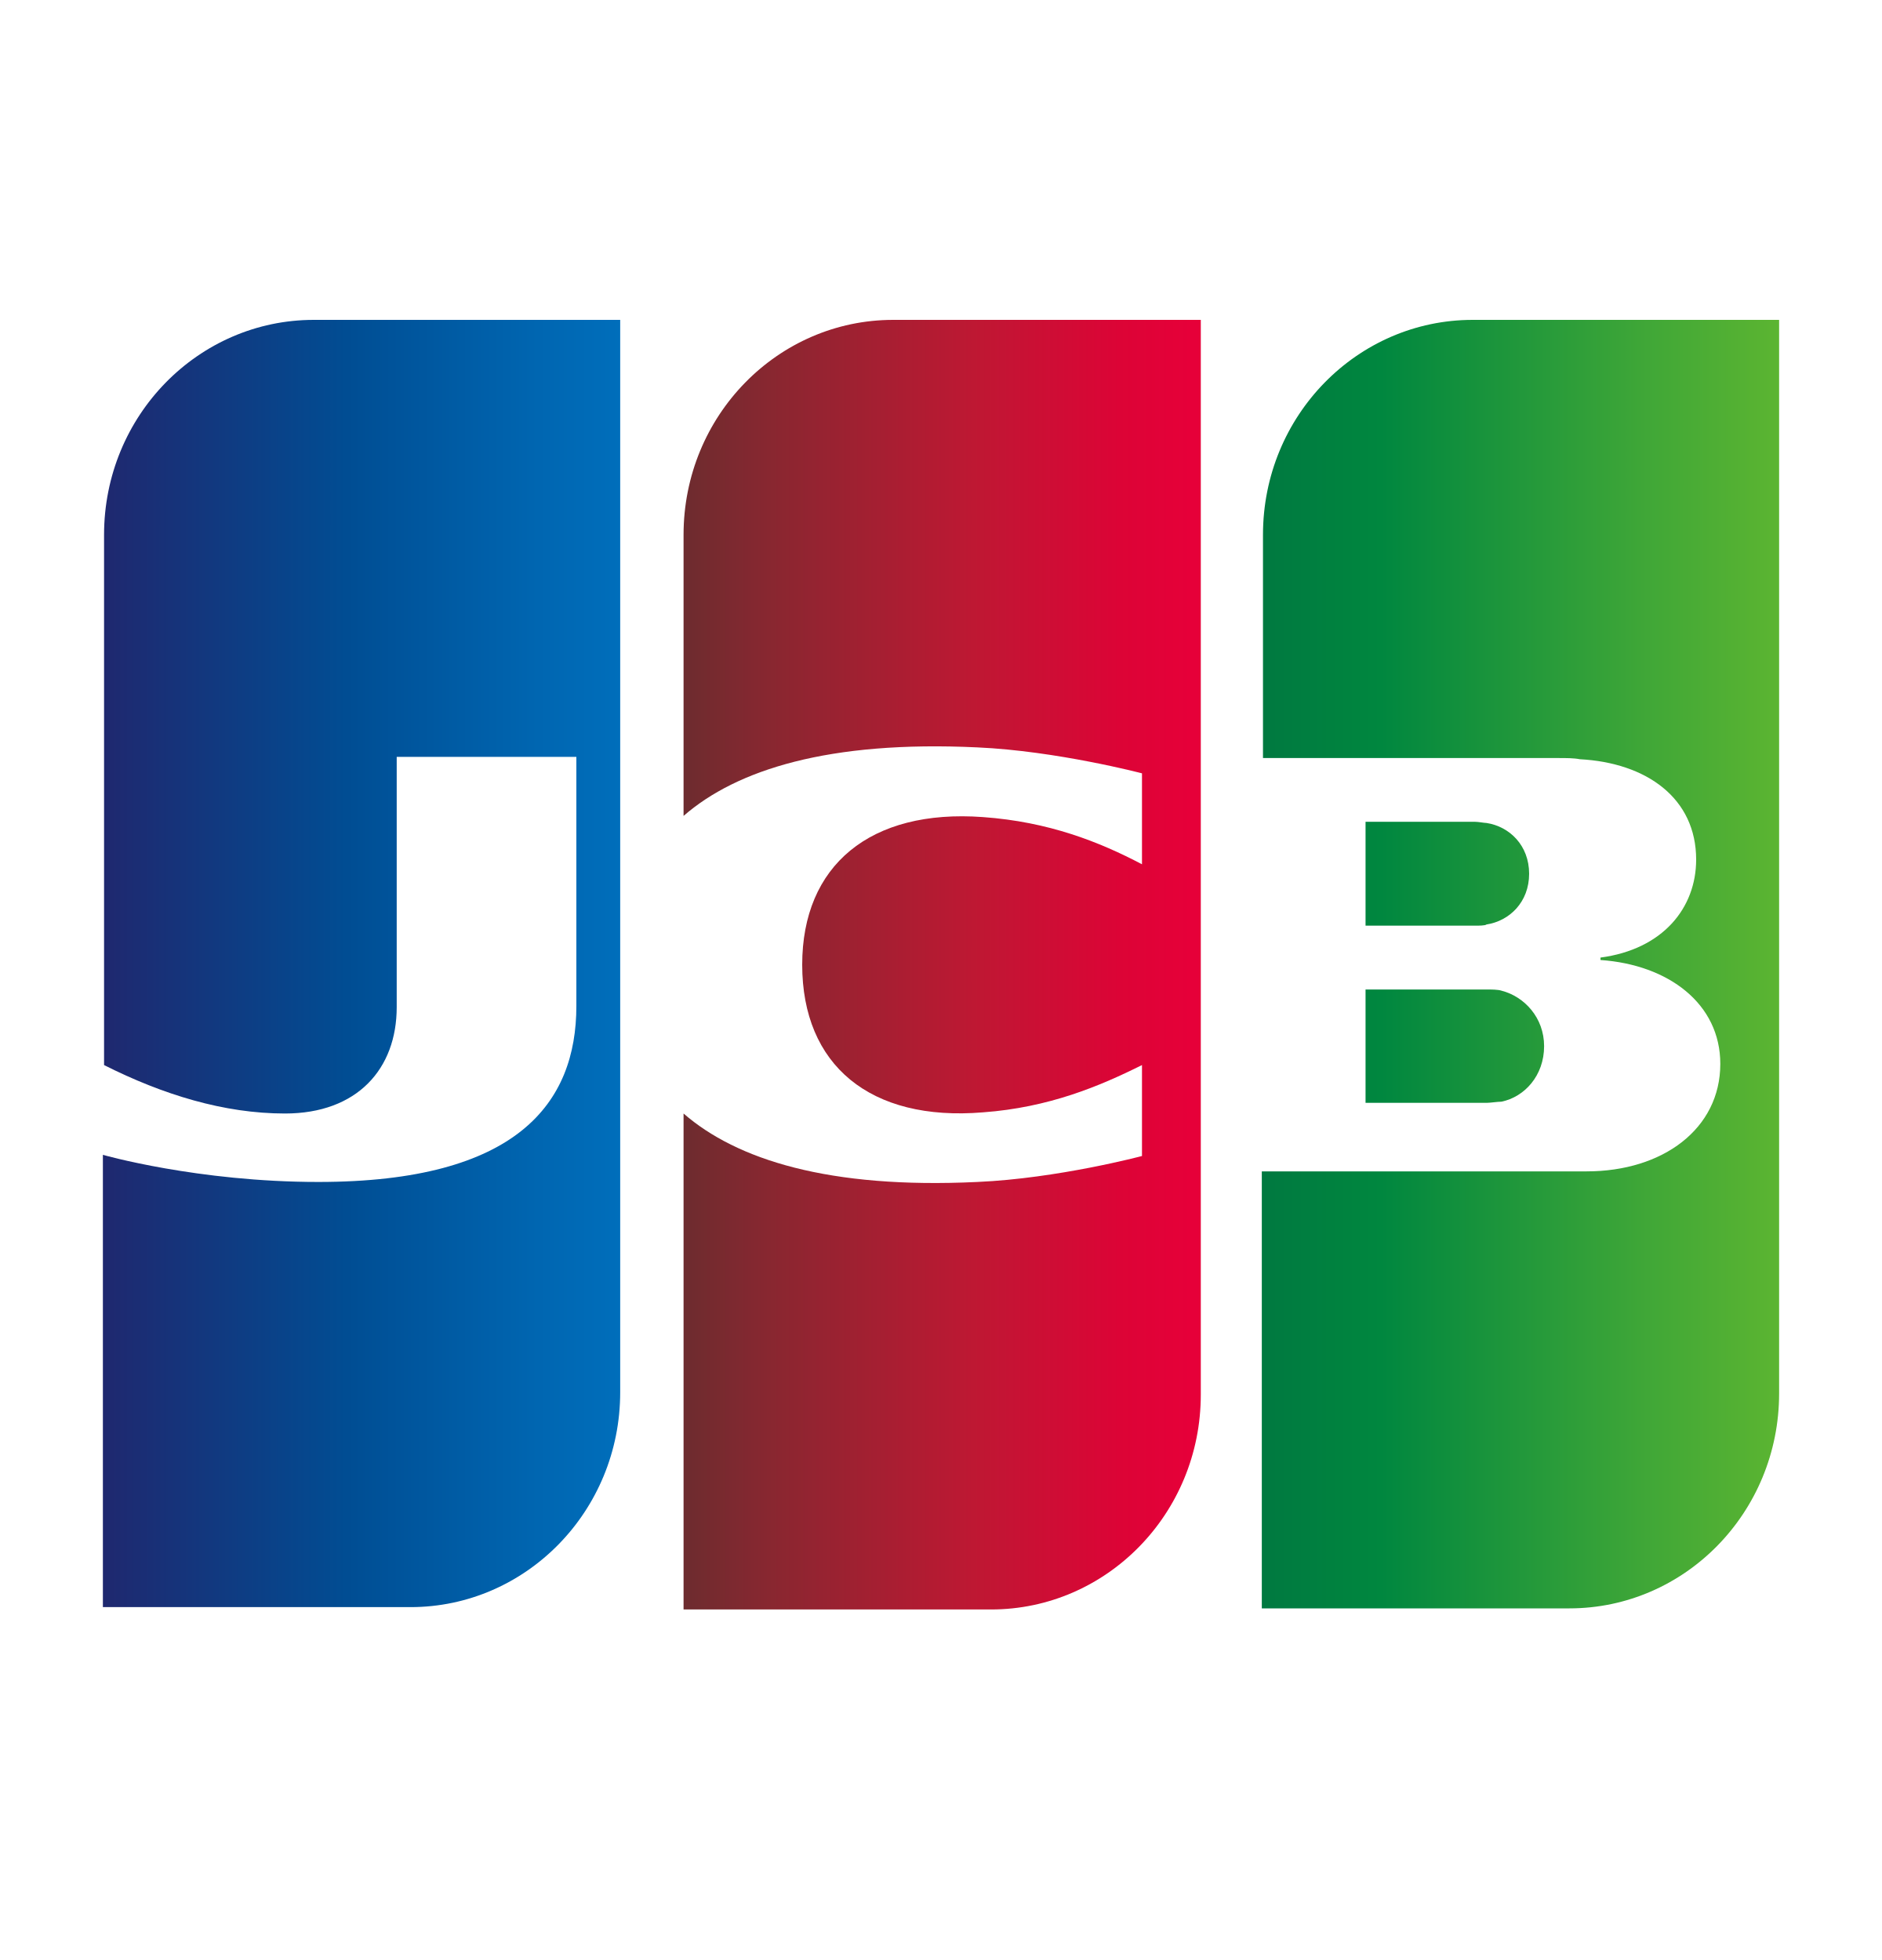
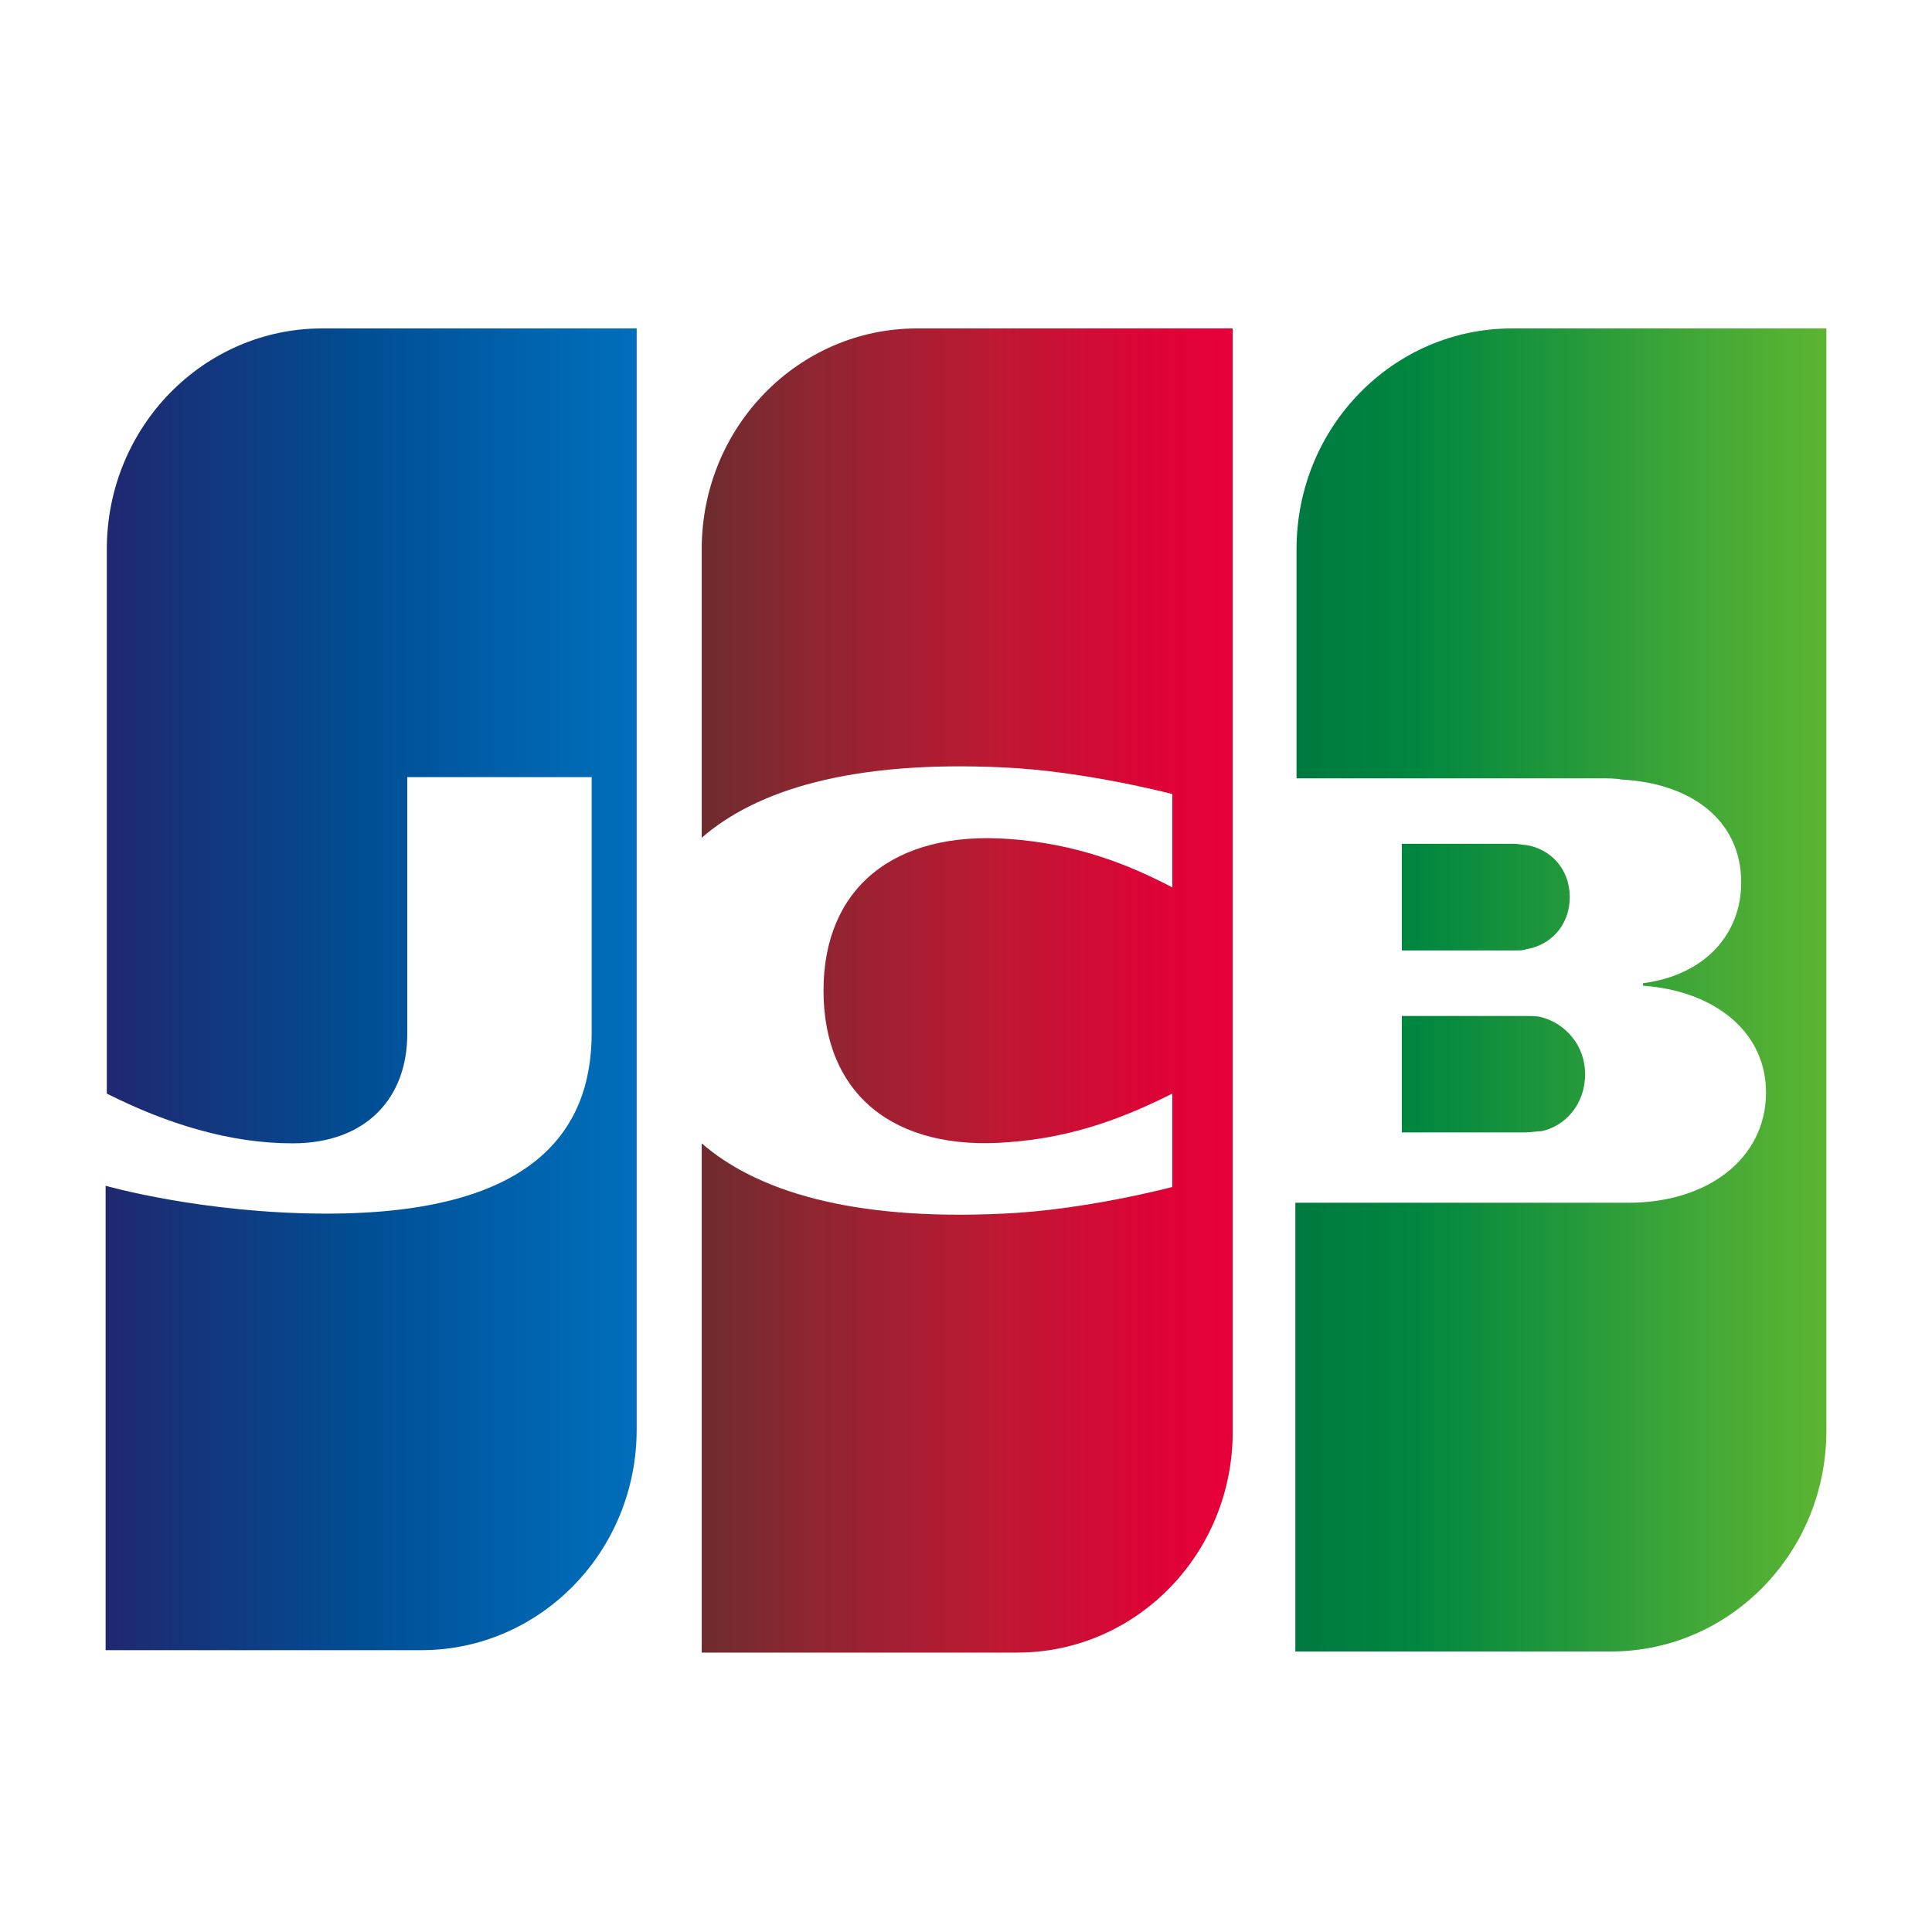
- <svg xmlns="http://www.w3.org/2000/svg" width="24" height="25" viewBox="0 0 24 25" fill="none">
+ <svg xmlns="http://www.w3.org/2000/svg" width="24" height="24" viewBox="0 0 24 24" fill="none">
  <path d="M17.414 14.067H18.956C19 14.067 19.103 14.052 19.147 14.052C19.441 13.992 19.691 13.72 19.691 13.344C19.691 12.982 19.441 12.711 19.147 12.636C19.103 12.621 19.015 12.621 18.956 12.621H17.414V14.067Z" fill="url(#paint0_linear_37648_5334)" />
  <path d="M18.78 4.08C17.311 4.08 16.106 5.3 16.106 6.822V9.669H19.882C19.97 9.669 20.073 9.669 20.146 9.684C20.998 9.729 21.63 10.181 21.63 10.964C21.63 11.582 21.204 12.109 20.41 12.214V12.245C21.277 12.305 21.938 12.802 21.938 13.57C21.938 14.399 21.204 14.941 20.234 14.941H16.091V20.515H20.014C21.483 20.515 22.688 19.294 22.688 17.773V4.08H18.78Z" fill="url(#paint1_linear_37648_5334)" />
  <path d="M19.5 11.145C19.5 10.783 19.25 10.542 18.956 10.497C18.927 10.497 18.853 10.482 18.809 10.482H17.414V11.807H18.809C18.853 11.807 18.941 11.807 18.956 11.792C19.25 11.747 19.5 11.506 19.5 11.145Z" fill="url(#paint2_linear_37648_5334)" />
  <path d="M4.001 4.08C2.532 4.08 1.327 5.3 1.327 6.822V13.585C2.076 13.962 2.855 14.203 3.634 14.203C4.559 14.203 5.059 13.63 5.059 12.847V9.654H7.35V12.832C7.35 14.067 6.601 15.076 4.06 15.076C2.517 15.076 1.312 14.73 1.312 14.73V20.499H5.235C6.704 20.499 7.909 19.279 7.909 17.758V4.08H4.001Z" fill="url(#paint3_linear_37648_5334)" />
  <path d="M11.39 4.08C9.921 4.08 8.717 5.3 8.717 6.822V10.407C9.392 9.819 10.568 9.443 12.463 9.533C13.476 9.578 14.563 9.864 14.563 9.864V11.024C14.02 10.738 13.373 10.482 12.536 10.422C11.096 10.316 10.23 11.039 10.23 12.305C10.23 13.585 11.096 14.308 12.536 14.188C13.373 14.127 14.02 13.856 14.563 13.585V14.745C14.563 14.745 13.491 15.031 12.463 15.076C10.568 15.167 9.392 14.79 8.717 14.203V20.529H12.639C14.108 20.529 15.313 19.309 15.313 17.788V4.08H11.39Z" fill="url(#paint4_linear_37648_5334)" />
  <defs>
    <linearGradient id="paint0_linear_37648_5334" x1="16.103" y1="13.345" x2="22.706" y2="13.345" gradientUnits="userSpaceOnUse">
      <stop stop-color="#007940" />
      <stop offset="0.229" stop-color="#00873F" />
      <stop offset="0.743" stop-color="#40A737" />
      <stop offset="1" stop-color="#5CB531" />
    </linearGradient>
    <linearGradient id="paint1_linear_37648_5334" x1="16.104" y1="12.29" x2="22.706" y2="12.29" gradientUnits="userSpaceOnUse">
      <stop stop-color="#007940" />
      <stop offset="0.229" stop-color="#00873F" />
      <stop offset="0.743" stop-color="#40A737" />
      <stop offset="1" stop-color="#5CB531" />
    </linearGradient>
    <linearGradient id="paint2_linear_37648_5334" x1="16.103" y1="11.142" x2="22.705" y2="11.142" gradientUnits="userSpaceOnUse">
      <stop stop-color="#007940" />
      <stop offset="0.229" stop-color="#00873F" />
      <stop offset="0.743" stop-color="#40A737" />
      <stop offset="1" stop-color="#5CB531" />
    </linearGradient>
    <linearGradient id="paint3_linear_37648_5334" x1="1.324" y1="12.29" x2="8.028" y2="12.29" gradientUnits="userSpaceOnUse">
      <stop stop-color="#1F286F" />
      <stop offset="0.475" stop-color="#004E94" />
      <stop offset="0.826" stop-color="#0066B1" />
      <stop offset="1" stop-color="#006FBC" />
    </linearGradient>
    <linearGradient id="paint4_linear_37648_5334" x1="8.678" y1="12.29" x2="15.189" y2="12.29" gradientUnits="userSpaceOnUse">
      <stop stop-color="#6C2C2F" />
      <stop offset="0.173" stop-color="#882730" />
      <stop offset="0.573" stop-color="#BE1833" />
      <stop offset="0.859" stop-color="#DC0436" />
      <stop offset="1" stop-color="#E60039" />
    </linearGradient>
  </defs>
</svg>
